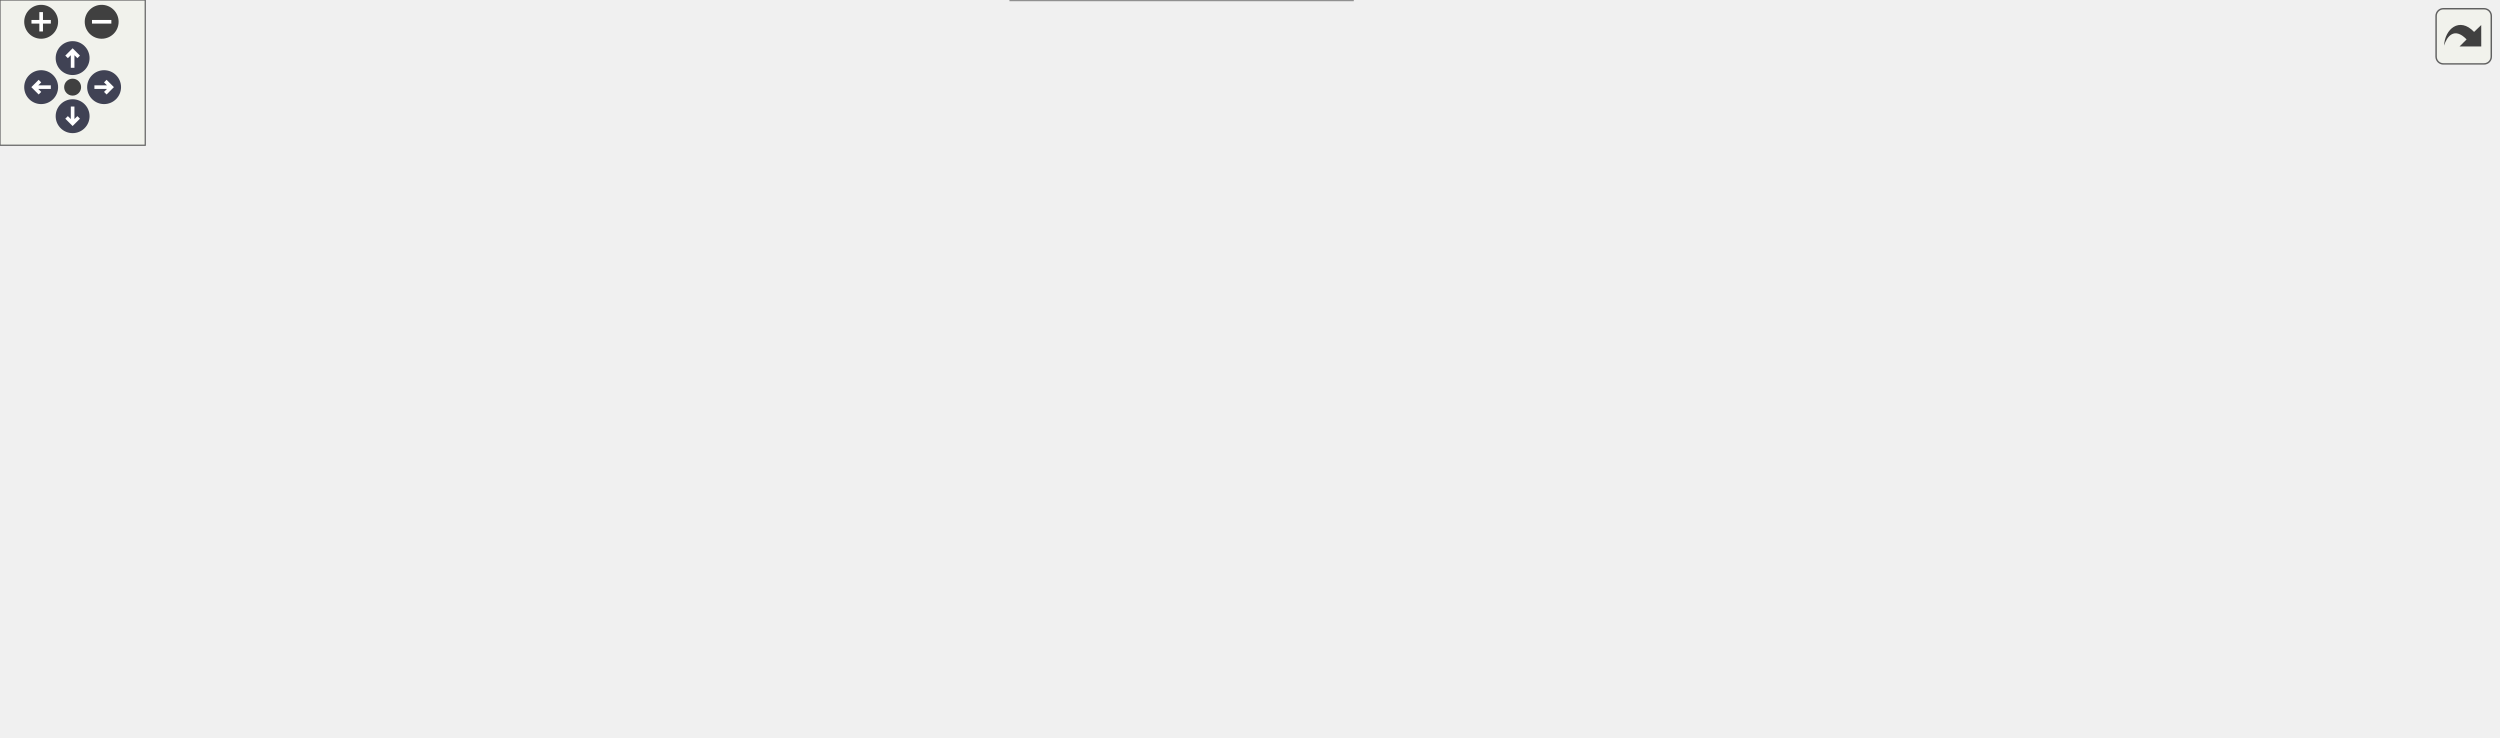
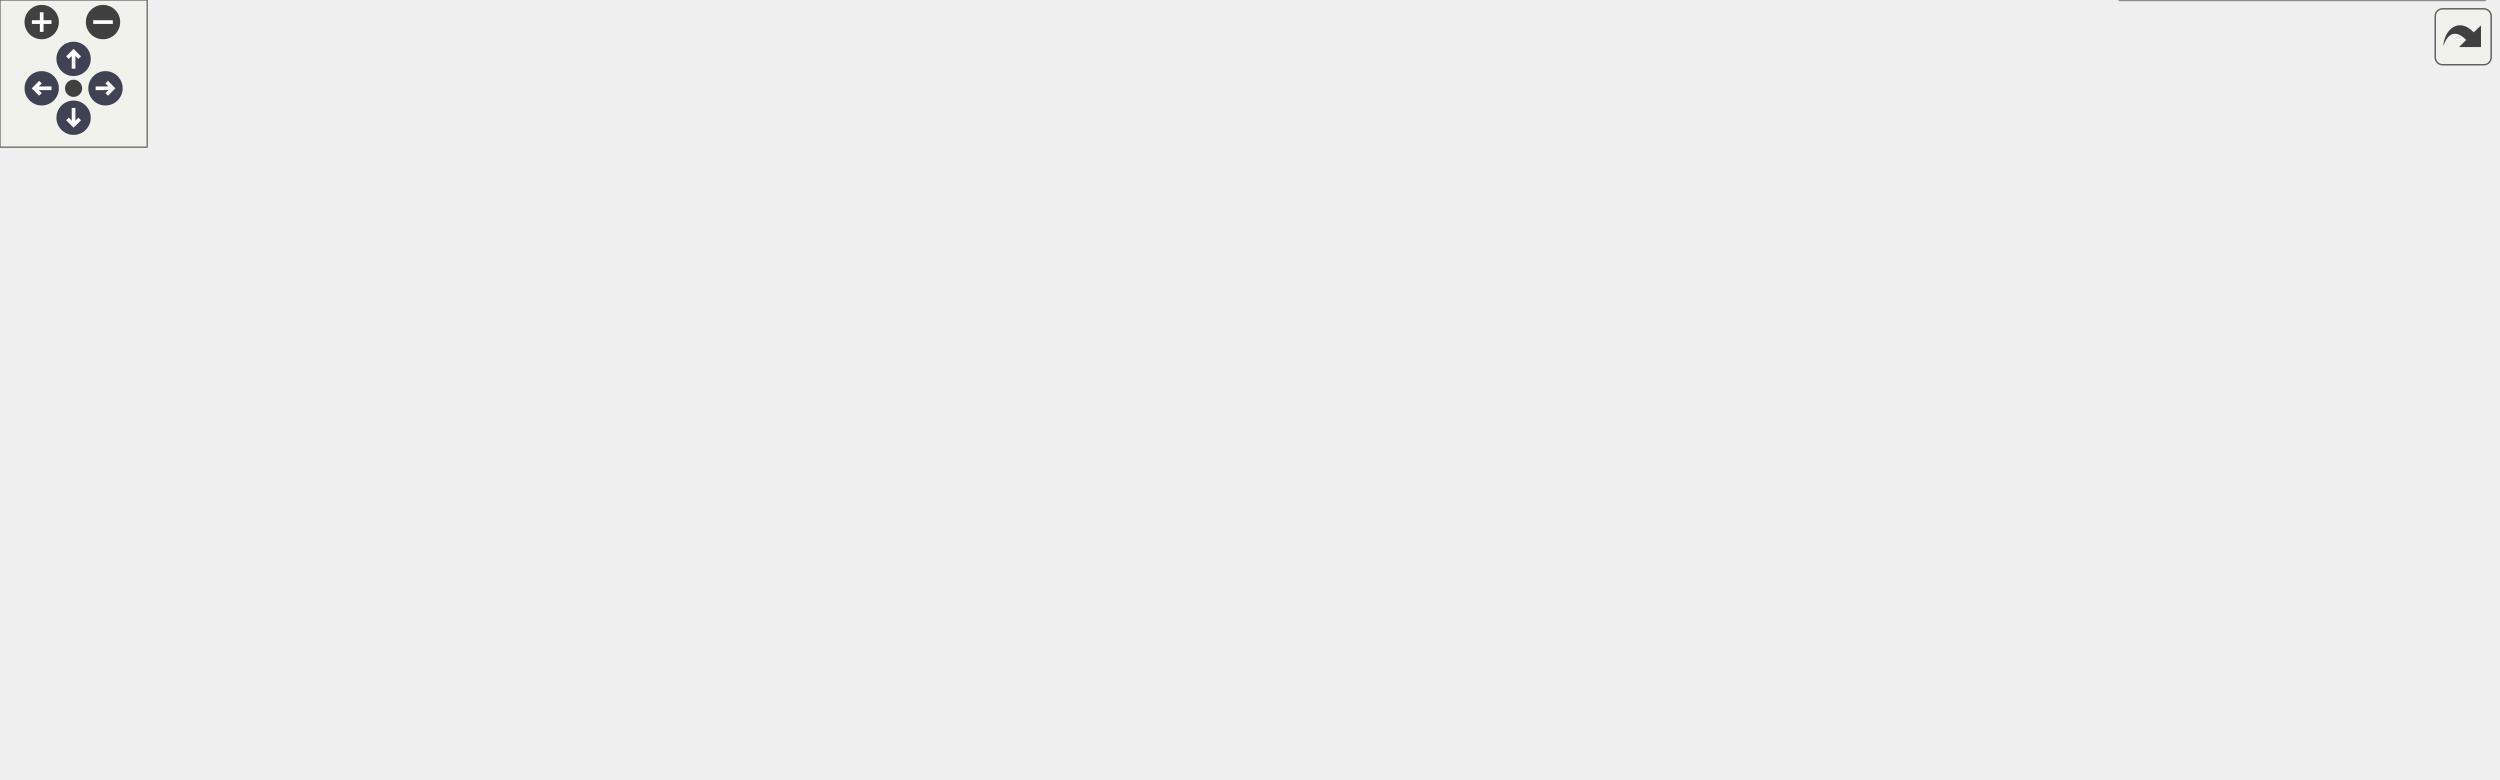
<svg xmlns="http://www.w3.org/2000/svg" xmlns:xlink="http://www.w3.org/1999/xlink" id="main" version="1.1" xml:space="preserve">
  <style type="text/css">
.node, .edge {opacity: 0.7;}
.node.selected, .edge.selected {opacity: 1;}
.edge:hover path { stroke: red; }
.edge:hover polygon { stroke: red; fill: red; }
</style>
  <defs>
    <circle id="rim" cx="0" cy="0" r="7" />
    <circle id="rim2" cx="0" cy="0" r="3.5" />
    <g id="zoomPlus">
      <use xlink:href="#rim" fill="#404040">
        <set attributeName="fill" to="#808080" begin="zoomplus.mouseover" end="zoomplus.mouseout" />
      </use>
      <path d="M-4,0h8M0,-4v8" fill="none" stroke="white" stroke-width="1.5" pointer-events="none" />
    </g>
    <g id="zoomMin">
      <use xlink:href="#rim" fill="#404040">
        <set attributeName="fill" to="#808080" begin="zoomminus.mouseover" end="zoomminus.mouseout" />
      </use>
      <path d="M-4,0h8" fill="none" stroke="white" stroke-width="1.5" pointer-events="none" />
    </g>
    <g id="arrowUp" transform="translate(30 24)">
      <use xlink:href="#rim" />
      <path pointer-events="none" fill="none" stroke="white" stroke-width="1.5" d="M0,-3.0v7 M-2.5,-0.5L0,-3.0L2.5,-0.5" />
    </g>
    <g id="arrowRight" transform="rotate(90) translate(36 -43)">
      <use xlink:href="#rim" />
      <path pointer-events="none" fill="none" stroke="white" stroke-width="1.5" d="M0,-3.0v7 M-2.5,-0.5L0,-3.0L2.5,-0.5" />
    </g>
    <g id="arrowDown" transform="rotate(180) translate(-30 -48)">
      <use xlink:href="#rim" />
      <path pointer-events="none" fill="none" stroke="white" stroke-width="1.5" d="M0,-3.0v7 M-2.5,-0.5L0,-3.0L2.5,-0.5" />
    </g>
    <g id="arrowLeft" transform="rotate(270) translate(-36 17)">
      <use xlink:href="#rim" />
      <path pointer-events="none" fill="none" stroke="white" stroke-width="1.5" d="M0,-3.0v7 M-2.5,-0.5L0,-3.0L2.5,-0.5" />
    </g>
    <g id="resetDef">
      <use xlink:href="#rim2" fill="#404040">
        <set attributeName="fill" to="#808080" begin="reset.mouseover" end="reset.mouseout" />
      </use>
    </g>
  </defs>
  <svg id="graph" class="graph">
    <g id="viewport">
      <g id="Node000001" class="node">
        <g id="a_Node000001">
          <a xlink:title=" ">
-             <polygon fill="#999999" stroke="#666666" points="145,-194 0,-194 0,-162 145,-162 145,-194" />
-             <text text-anchor="start" x="8" y="-180.5" font-family="Helvetica,sans-Serif" font-size="10.00">fr.softsf.sudokufx.viewmodel.</text>
-             <text text-anchor="middle" x="72.5" y="-168.5" font-family="Helvetica,sans-Serif" font-size="10.00">FullMenuViewModel.test</text>
+             <polygon fill="#999999" stroke="#666666" points="145,-207 0,-207 0,-175 145,-175 145,-207" />
+             <text text-anchor="start" x="8" y="-193.5" font-family="Helvetica,sans-Serif" font-size="10.00">fr.softsf.sudokufx.viewmodel.</text>
+             <text text-anchor="middle" x="72.5" y="-181.5" font-family="Helvetica,sans-Serif" font-size="10.00">FullMenuViewModel.test</text>
          </a>
        </g>
      </g>
      <g id="Node000002" class="node">
        <g id="a_Node000002">
          <a xlink:href="classfr_1_1softsf_1_1sudokufx_1_1viewmodel_1_1_full_menu_view_model.html#adce6b8020bad713a5457f19529475669" target="_top" xlink:title=" ">
-             <polygon fill="white" stroke="#666666" points="354.88,-194 182.12,-194 182.12,-162 354.88,-162 354.88,-194" />
-             <text text-anchor="start" x="190.12" y="-180.5" font-family="Helvetica,sans-Serif" font-size="10.00">fr.softsf.sudokufx.viewmodel.</text>
-             <text text-anchor="middle" x="268.5" y="-168.5" font-family="Helvetica,sans-Serif" font-size="10.00">FullMenuViewModel.createSoftware</text>
+             <polygon fill="white" stroke="#666666" points="354.88,-207 182.12,-207 182.12,-175 354.88,-175 354.88,-207" />
+             <text text-anchor="start" x="190.12" y="-193.5" font-family="Helvetica,sans-Serif" font-size="10.00">fr.softsf.sudokufx.viewmodel.</text>
+             <text text-anchor="middle" x="268.5" y="-181.5" font-family="Helvetica,sans-Serif" font-size="10.00">FullMenuViewModel.createSoftware</text>
          </a>
        </g>
      </g>
      <g id="edge1_Node000001_Node000002" class="edge">
        <g id="a_edge1_Node000001_Node000002">
          <a xlink:title=" ">
-             <path fill="none" stroke="#63b8ff" d="M145.46,-178C153.62,-178 162.03,-178 170.43,-178" />
-             <polygon fill="#63b8ff" stroke="#63b8ff" points="170.36,-181.5 180.36,-178 170.36,-174.5 170.36,-181.5" />
+             <path fill="none" stroke="#63b8ff" d="M145.46,-191C153.62,-191 162.03,-191 170.43,-191" />
+             <polygon fill="#63b8ff" stroke="#63b8ff" points="170.36,-194.5 180.36,-191 170.36,-187.5 170.36,-194.5" />
          </a>
        </g>
      </g>
      <g id="Node000006" class="node">
        <g id="a_Node000006">
          <a xlink:href="classfr_1_1softsf_1_1sudokufx_1_1service_1_1_software_service.html#a19dc59ca2cea75458d2d0a92ada59b34" target="_top" xlink:title=" ">
-             <polygon fill="white" stroke="#666666" points="340.25,-244 196.75,-244 196.75,-212 340.25,-212 340.25,-244" />
-             <text text-anchor="start" x="204.75" y="-230.5" font-family="Helvetica,sans-Serif" font-size="10.00">fr.softsf.sudokufx.service.</text>
-             <text text-anchor="middle" x="268.5" y="-218.5" font-family="Helvetica,sans-Serif" font-size="10.00">SoftwareService.getSoftware</text>
+             <polygon fill="white" stroke="#666666" points="340.25,-257 196.75,-257 196.75,-225 340.25,-225 340.25,-257" />
+             <text text-anchor="start" x="204.75" y="-243.5" font-family="Helvetica,sans-Serif" font-size="10.00">fr.softsf.sudokufx.service.</text>
+             <text text-anchor="middle" x="268.5" y="-231.5" font-family="Helvetica,sans-Serif" font-size="10.00">SoftwareService.getSoftware</text>
          </a>
        </g>
      </g>
      <g id="edge5_Node000001_Node000006" class="edge">
        <g id="a_edge5_Node000001_Node000006">
          <a xlink:title=" ">
-             <path fill="none" stroke="#63b8ff" d="M137.29,-194.44C155.03,-199.01 174.44,-204.02 192.75,-208.73" />
-             <polygon fill="#63b8ff" stroke="#63b8ff" points="191.65,-212.06 202.2,-211.17 193.39,-205.29 191.65,-212.06" />
+             <path fill="none" stroke="#63b8ff" d="M137.29,-207.44C155.03,-212.01 174.44,-217.02 192.75,-221.73" />
+             <polygon fill="#63b8ff" stroke="#63b8ff" points="191.65,-225.06 202.2,-224.17 193.39,-218.29 191.65,-225.06" />
          </a>
        </g>
      </g>
      <g id="Node000008" class="node">
        <g id="a_Node000008">
          <a xlink:href="classfr_1_1softsf_1_1sudokufx_1_1viewmodel_1_1_full_menu_view_model.html#abeb58caaac8ee5464bb0f851c94992f4" target="_top" xlink:title=" ">
-             <polygon fill="white" stroke="#666666" points="356,-138 181,-138 181,-106 356,-106 356,-138" />
-             <text text-anchor="start" x="189" y="-124.5" font-family="Helvetica,sans-Serif" font-size="10.00">fr.softsf.sudokufx.viewmodel.</text>
-             <text text-anchor="middle" x="268.5" y="-112.5" font-family="Helvetica,sans-Serif" font-size="10.00">FullMenuViewModel.updateSoftware</text>
+             <polygon fill="white" stroke="#666666" points="356,-157 181,-157 181,-125 356,-125 356,-157" />
+             <text text-anchor="start" x="189" y="-143.5" font-family="Helvetica,sans-Serif" font-size="10.00">fr.softsf.sudokufx.viewmodel.</text>
+             <text text-anchor="middle" x="268.5" y="-131.5" font-family="Helvetica,sans-Serif" font-size="10.00">FullMenuViewModel.updateSoftware</text>
          </a>
        </g>
      </g>
      <g id="edge7_Node000001_Node000008" class="edge">
        <g id="a_edge7_Node000001_Node000008">
          <a xlink:title=" ">
-             <path fill="none" stroke="#63b8ff" d="M130.66,-161.5C152.27,-155.26 177.07,-148.1 199.58,-141.61" />
-             <polygon fill="#63b8ff" stroke="#63b8ff" points="200.33,-145.03 208.96,-138.9 198.38,-138.31 200.33,-145.03" />
+             <path fill="none" stroke="#63b8ff" d="M137.29,-174.56C155.03,-169.99 174.44,-164.98 192.75,-160.27" />
+             <polygon fill="#63b8ff" stroke="#63b8ff" points="193.39,-163.71 202.2,-157.83 191.65,-156.94 193.39,-163.71" />
          </a>
        </g>
      </g>
      <g id="Node000003" class="node">
        <g id="a_Node000003">
          <a xlink:href="classfr_1_1softsf_1_1sudokufx_1_1service_1_1_software_service.html#a74d93b9d4144d91d01a4b02369265f0f" target="_top" xlink:title=" ">
-             <polygon fill="white" stroke="#666666" points="567.75,-194 408.5,-194 408.5,-162 567.75,-162 567.75,-194" />
-             <text text-anchor="start" x="416.5" y="-180.5" font-family="Helvetica,sans-Serif" font-size="10.00">fr.softsf.sudokufx.service.</text>
-             <text text-anchor="middle" x="488.12" y="-168.5" font-family="Helvetica,sans-Serif" font-size="10.00">SoftwareService.updateSoftware</text>
+             <polygon fill="white" stroke="#666666" points="561,-207 401.75,-207 401.75,-175 561,-175 561,-207" />
+             <text text-anchor="start" x="409.75" y="-193.5" font-family="Helvetica,sans-Serif" font-size="10.00">fr.softsf.sudokufx.service.</text>
+             <text text-anchor="middle" x="481.38" y="-181.5" font-family="Helvetica,sans-Serif" font-size="10.00">SoftwareService.updateSoftware</text>
          </a>
        </g>
      </g>
      <g id="edge2_Node000002_Node000003" class="edge">
        <g id="a_edge2_Node000002_Node000003">
          <a xlink:title=" ">
-             <path fill="none" stroke="#63b8ff" d="M355.2,-178C368.86,-178 383.03,-178 396.79,-178" />
-             <polygon fill="#63b8ff" stroke="#63b8ff" points="396.72,-181.5 406.72,-178 396.72,-174.5 396.72,-181.5" />
+             <path fill="none" stroke="#63b8ff" d="M355.27,-191C366.73,-191 378.51,-191 390.05,-191" />
+             <polygon fill="#63b8ff" stroke="#63b8ff" points="389.96,-194.5 399.96,-191 389.96,-187.5 389.96,-194.5" />
          </a>
        </g>
      </g>
      <g id="Node000004" class="node">
        <g id="a_Node000004">
          <a xlink:href="interfacefr_1_1softsf_1_1sudokufx_1_1interfaces_1_1mapper_1_1_i_software_mapper.html#a85adc191251bde9870609d4b2cb23ee6" target="_top" xlink:title="Maps a SoftwareDto object to a Software object.">
-             <polygon fill="white" stroke="#666666" points="836.5,-241 620.25,-241 620.25,-209 836.5,-209 836.5,-241" />
-             <text text-anchor="start" x="628.25" y="-227.5" font-family="Helvetica,sans-Serif" font-size="10.00">fr.softsf.sudokufx.interfaces.mapper.</text>
-             <text text-anchor="middle" x="728.38" y="-215.5" font-family="Helvetica,sans-Serif" font-size="10.00">ISoftwareMapper.mapSoftwareDtoToSoftware</text>
+             <polygon fill="white" stroke="#666666" points="823,-232 606.75,-232 606.75,-200 823,-200 823,-232" />
+             <text text-anchor="start" x="614.75" y="-218.5" font-family="Helvetica,sans-Serif" font-size="10.00">fr.softsf.sudokufx.interfaces.mapper.</text>
+             <text text-anchor="middle" x="714.88" y="-206.5" font-family="Helvetica,sans-Serif" font-size="10.00">ISoftwareMapper.mapSoftwareDtoToSoftware</text>
          </a>
        </g>
      </g>
      <g id="edge3_Node000003_Node000004" class="edge">
        <g id="a_edge3_Node000003_Node000004">
          <a xlink:title=" ">
-             <path fill="none" stroke="#63b8ff" d="M568.13,-193.59C588.89,-197.68 611.49,-202.14 632.98,-206.38" />
-             <polygon fill="#63b8ff" stroke="#63b8ff" points="632.12,-209.78 642.61,-208.28 633.47,-202.91 632.12,-209.78" />
+             <path fill="none" stroke="#63b8ff" d="M561.4,-199.53C572.3,-200.71 583.69,-201.94 595.12,-203.18" />
+             <polygon fill="#63b8ff" stroke="#63b8ff" points="594.72,-206.65 605.04,-204.25 595.47,-199.69 594.72,-206.65" />
          </a>
        </g>
      </g>
      <g id="Node000005" class="node">
        <g id="a_Node000005">
          <a xlink:href="interfacefr_1_1softsf_1_1sudokufx_1_1interfaces_1_1mapper_1_1_i_software_mapper.html#addc8516cb5cc6171c663e132d5fdddd6" target="_top" xlink:title="Maps a Software object to a SoftwareDto object.">
-             <polygon fill="white" stroke="#666666" points="817,-191 639.75,-191 639.75,-159 817,-159 817,-191" />
-             <text text-anchor="start" x="647.75" y="-177.5" font-family="Helvetica,sans-Serif" font-size="10.00">fr.softsf.sudokufx.interfaces.mapper.</text>
-             <text text-anchor="middle" x="728.38" y="-165.5" font-family="Helvetica,sans-Serif" font-size="10.00">ISoftwareMapper.mapSoftwareToDto</text>
+             <polygon fill="white" stroke="#666666" points="803.5,-182 626.25,-182 626.25,-150 803.5,-150 803.5,-182" />
+             <text text-anchor="start" x="634.25" y="-168.5" font-family="Helvetica,sans-Serif" font-size="10.00">fr.softsf.sudokufx.interfaces.mapper.</text>
+             <text text-anchor="middle" x="714.88" y="-156.5" font-family="Helvetica,sans-Serif" font-size="10.00">ISoftwareMapper.mapSoftwareToDto</text>
          </a>
        </g>
      </g>
      <g id="edge4_Node000003_Node000005" class="edge">
        <g id="a_edge4_Node000003_Node000005">
          <a xlink:title=" ">
-             <path fill="none" stroke="#63b8ff" d="M568.13,-177.01C587.35,-176.76 608.16,-176.5 628.19,-176.25" />
-             <polygon fill="#63b8ff" stroke="#63b8ff" points="628.08,-179.75 638.03,-176.12 627.99,-172.75 628.08,-179.75" />
+             <path fill="none" stroke="#63b8ff" d="M561.4,-182.47C578.56,-180.61 596.93,-178.63 614.76,-176.7" />
+             <polygon fill="#63b8ff" stroke="#63b8ff" points="615.01,-180.2 624.57,-175.64 614.25,-173.24 615.01,-180.2" />
          </a>
        </g>
      </g>
      <g id="Node000007" class="node">
        <g id="a_Node000007">
          <a xlink:href="interfacefr_1_1softsf_1_1sudokufx_1_1repository_1_1_software_repository.html#ae83142c4226c94b3b24f050848ae74c4" target="_top" xlink:title=" ">
-             <polygon fill="white" stroke="#666666" points="577.5,-244 398.75,-244 398.75,-212 577.5,-212 577.5,-244" />
-             <text text-anchor="start" x="406.75" y="-230.5" font-family="Helvetica,sans-Serif" font-size="10.00">fr.softsf.sudokufx.repository.</text>
-             <text text-anchor="middle" x="488.12" y="-218.5" font-family="Helvetica,sans-Serif" font-size="10.00">SoftwareRepository.findFirstSoftware</text>
+             <polygon fill="white" stroke="#666666" points="570.75,-257 392,-257 392,-225 570.75,-225 570.75,-257" />
+             <text text-anchor="start" x="400" y="-243.5" font-family="Helvetica,sans-Serif" font-size="10.00">fr.softsf.sudokufx.repository.</text>
+             <text text-anchor="middle" x="481.38" y="-231.5" font-family="Helvetica,sans-Serif" font-size="10.00">SoftwareRepository.findFirstSoftware</text>
          </a>
        </g>
      </g>
      <g id="edge6_Node000006_Node000007" class="edge">
        <g id="a_edge6_Node000006_Node000007">
          <a xlink:title=" ">
-             <path fill="none" stroke="#63b8ff" d="M340.46,-228C355.33,-228 371.28,-228 386.99,-228" />
-             <polygon fill="#63b8ff" stroke="#63b8ff" points="386.85,-231.5 396.85,-228 386.85,-224.5 386.85,-231.5" />
+             <path fill="none" stroke="#63b8ff" d="M340.6,-241C353.4,-241 366.95,-241 380.39,-241" />
+             <polygon fill="#63b8ff" stroke="#63b8ff" points="380.11,-244.5 390.11,-241 380.11,-237.5 380.11,-244.5" />
          </a>
        </g>
      </g>
      <g id="edge15_Node000008_Node000003" class="edge">
        <g id="a_edge15_Node000008_Node000003">
          <a xlink:title=" ">
-             <path fill="none" stroke="#63b8ff" d="M333.62,-138.5C358.19,-144.82 386.45,-152.09 411.96,-158.66" />
-             <polygon fill="#63b8ff" stroke="#63b8ff" points="411.07,-162.04 421.62,-161.15 412.81,-155.26 411.07,-162.04" />
+             <path fill="none" stroke="#63b8ff" d="M338.84,-157.44C358.39,-162.08 379.82,-167.16 399.96,-171.93" />
+             <polygon fill="#63b8ff" stroke="#63b8ff" points="398.98,-175.3 409.52,-174.2 400.6,-168.49 398.98,-175.3" />
          </a>
        </g>
      </g>
      <g id="Node000009" class="node">
        <g id="a_Node000009">
-           <a xlink:href="interfacefr_1_1softsf_1_1sudokufx_1_1interfaces_1_1_i_grid_master.html#a7ae916d7f64607637b7bf5bf33fd0eb3" target="_top" xlink:title="Crée les grilles de Sudoku (résolue et à résoudre) en fonction du niveau de difficulté.">
-             <polygon fill="white" stroke="#666666" points="558.75,-32 417.5,-32 417.5,0 558.75,0 558.75,-32" />
-             <text text-anchor="start" x="425.5" y="-18.5" font-family="Helvetica,sans-Serif" font-size="10.00">fr.softsf.sudokufx.interfaces.</text>
-             <text text-anchor="middle" x="488.12" y="-6.5" font-family="Helvetica,sans-Serif" font-size="10.00">IGridMaster.creerLesGrilles</text>
+           <a xlink:href="classfr_1_1softsf_1_1sudokufx_1_1service_1_1_version_service.html#a5d1ec54faf65957f9b2dc35dd5a2bedb" target="_top" xlink:title="Checks the latest version of the software by querying the GitHub API for the repository's tags.">
+             <polygon fill="white" stroke="#666666" points="566.25,-57 396.5,-57 396.5,-25 566.25,-25 566.25,-57" />
+             <text text-anchor="start" x="404.5" y="-43.5" font-family="Helvetica,sans-Serif" font-size="10.00">fr.softsf.sudokufx.service.</text>
+             <text text-anchor="middle" x="481.38" y="-31.5" font-family="Helvetica,sans-Serif" font-size="10.00">VersionService.checkLatestVersion</text>
          </a>
        </g>
      </g>
      <g id="edge8_Node000008_Node000009" class="edge">
        <g id="a_edge8_Node000008_Node000009">
          <a xlink:title=" ">
-             <path fill="none" stroke="#63b8ff" d="M289.53,-105.74C312.84,-87.56 353.13,-58.39 392,-41 396.6,-38.94 401.39,-37.03 406.29,-35.25" />
-             <polygon fill="#63b8ff" stroke="#63b8ff" points="407.34,-38.59 415.68,-32.06 405.09,-31.97 407.34,-38.59" />
-           </a>
-         </g>
-       </g>
-       <g id="Node000010" class="node">
-         <g id="a_Node000010">
-           <a xlink:href="classfr_1_1softsf_1_1sudokufx_1_1service_1_1_version_service.html#a5fb7ff910f1ed6c5e6478d79649fcdb1" target="_top" xlink:title="Asynchronously checks if the current application version is the latest published version on GitHub.">
-             <polygon fill="white" stroke="#666666" points="584.25,-144 392,-144 392,-100 584.25,-100 584.25,-144" />
-             <text text-anchor="start" x="400" y="-130.5" font-family="Helvetica,sans-Serif" font-size="10.00">fr.softsf.sudokufx.service.</text>
-             <text text-anchor="start" x="400" y="-118.5" font-family="Helvetica,sans-Serif" font-size="10.00">VersionService.isLatestGitHubPublished</text>
-             <text text-anchor="middle" x="488.12" y="-106.5" font-family="Helvetica,sans-Serif" font-size="10.00">PackageVersion</text>
-           </a>
-         </g>
-       </g>
-       <g id="edge9_Node000008_Node000010" class="edge">
-         <g id="a_edge9_Node000008_Node000010">
-           <a xlink:title=" ">
-             <path fill="none" stroke="#63b8ff" d="M356.45,-122C364.34,-122 372.38,-122 380.41,-122" />
-             <polygon fill="#63b8ff" stroke="#63b8ff" points="380.22,-125.5 390.22,-122 380.22,-118.5 380.22,-125.5" />
+             <path fill="none" stroke="#63b8ff" d="M291.95,-124.64C315.77,-107.93 354.99,-82.2 392,-66 395.8,-64.34 399.75,-62.75 403.76,-61.25" />
+             <polygon fill="#63b8ff" stroke="#63b8ff" points="404.82,-64.59 413.09,-57.96 402.49,-57.99 404.82,-64.59" />
+           </a>
+         </g>
+       </g>
+       <g id="Node000013" class="node">
+         <g id="a_Node000013">
+           <a xlink:href="interfacefr_1_1softsf_1_1sudokufx_1_1interfaces_1_1_i_grid_master.html#a7ae916d7f64607637b7bf5bf33fd0eb3" target="_top" xlink:title="Crée les grilles de Sudoku (résolue et à résoudre) en fonction du niveau de difficulté.">
+             <polygon fill="white" stroke="#666666" points="552,-157 410.75,-157 410.75,-125 552,-125 552,-157" />
+             <text text-anchor="start" x="418.75" y="-143.5" font-family="Helvetica,sans-Serif" font-size="10.00">fr.softsf.sudokufx.interfaces.</text>
+             <text text-anchor="middle" x="481.38" y="-131.5" font-family="Helvetica,sans-Serif" font-size="10.00">IGridMaster.creerLesGrilles</text>
+           </a>
+         </g>
+       </g>
+       <g id="edge12_Node000008_Node000013" class="edge">
+         <g id="a_edge12_Node000008_Node000013">
+           <a xlink:title=" ">
+             <path fill="none" stroke="#63b8ff" d="M356.49,-141C370.49,-141 384.95,-141 398.82,-141" />
+             <polygon fill="#63b8ff" stroke="#63b8ff" points="398.79,-144.5 408.79,-141 398.79,-137.5 398.79,-144.5" />
          </a>
        </g>
      </g>
      <g id="Node000014" class="node">
        <g id="a_Node000014">
          <a xlink:href="classfr_1_1softsf_1_1sudokufx_1_1viewmodel_1_1_full_menu_view_model.html#a99e8ff186f421e303199bb273f082c40" target="_top" xlink:title=" ">
-             <polygon fill="white" stroke="#666666" points="568.5,-82 407.75,-82 407.75,-50 568.5,-50 568.5,-82" />
-             <text text-anchor="start" x="415.75" y="-68.5" font-family="Helvetica,sans-Serif" font-size="10.00">fr.softsf.sudokufx.viewmodel.</text>
-             <text text-anchor="middle" x="488.12" y="-56.5" font-family="Helvetica,sans-Serif" font-size="10.00">FullMenuViewModel.setWelcome</text>
+             <polygon fill="white" stroke="#666666" points="561.75,-107 401,-107 401,-75 561.75,-75 561.75,-107" />
+             <text text-anchor="start" x="409" y="-93.5" font-family="Helvetica,sans-Serif" font-size="10.00">fr.softsf.sudokufx.viewmodel.</text>
+             <text text-anchor="middle" x="481.38" y="-81.5" font-family="Helvetica,sans-Serif" font-size="10.00">FullMenuViewModel.setWelcome</text>
          </a>
        </g>
      </g>
      <g id="edge13_Node000008_Node000014" class="edge">
        <g id="a_edge13_Node000008_Node000014">
          <a xlink:title=" ">
-             <path fill="none" stroke="#63b8ff" d="M333.62,-105.5C358.19,-99.18 386.45,-91.91 411.96,-85.34" />
-             <polygon fill="#63b8ff" stroke="#63b8ff" points="412.81,-88.74 421.62,-82.85 411.07,-81.96 412.81,-88.74" />
+             <path fill="none" stroke="#63b8ff" d="M338.84,-124.56C358.39,-119.92 379.82,-114.84 399.96,-110.07" />
+             <polygon fill="#63b8ff" stroke="#63b8ff" points="400.6,-113.51 409.52,-107.8 398.98,-106.7 400.6,-113.51" />
+           </a>
+         </g>
+       </g>
+       <g id="Node000010" class="node">
+         <g id="a_Node000010">
+           <a xlink:href="classfr_1_1softsf_1_1sudokufx_1_1service_1_1_version_service.html#ac909ce26310a3c5b01262ad5f3affcbe" target="_top" xlink:title="Parses the JSON response from the GitHub API to extract the latest published version.">
+             <polygon fill="white" stroke="#666666" points="791.12,-57 638.62,-57 638.62,-25 791.12,-25 791.12,-57" />
+             <text text-anchor="start" x="646.62" y="-43.5" font-family="Helvetica,sans-Serif" font-size="10.00">fr.softsf.sudokufx.service.</text>
+             <text text-anchor="middle" x="714.88" y="-31.5" font-family="Helvetica,sans-Serif" font-size="10.00">VersionService.parseResponse</text>
+           </a>
+         </g>
+       </g>
+       <g id="edge9_Node000009_Node000010" class="edge">
+         <g id="a_edge9_Node000009_Node000010">
+           <a xlink:title=" ">
+             <path fill="none" stroke="#63b8ff" d="M566.61,-41C586.17,-41 607.03,-41 626.71,-41" />
+             <polygon fill="#63b8ff" stroke="#63b8ff" points="626.63,-44.5 636.63,-41 626.63,-37.5 626.63,-44.5" />
          </a>
        </g>
      </g>
      <g id="Node000011" class="node">
        <g id="a_Node000011">
-           <a xlink:href="classfr_1_1softsf_1_1sudokufx_1_1service_1_1_version_service.html#ac909ce26310a3c5b01262ad5f3affcbe" target="_top" xlink:title="Parses the JSON response from the GitHub API to extract the latest published version.">
-             <polygon fill="white" stroke="#666666" points="804.62,-138 652.12,-138 652.12,-106 804.62,-106 804.62,-138" />
-             <text text-anchor="start" x="660.12" y="-124.5" font-family="Helvetica,sans-Serif" font-size="10.00">fr.softsf.sudokufx.service.</text>
-             <text text-anchor="middle" x="728.38" y="-112.5" font-family="Helvetica,sans-Serif" font-size="10.00">VersionService.parseResponse</text>
+           <a xlink:href="classfr_1_1softsf_1_1sudokufx_1_1service_1_1_version_service.html#af166c049683464c03d118142b986ab71" target="_top" xlink:title="Compares two version strings in the format MAJOR.MINOR.PATCH.">
+             <polygon fill="white" stroke="#666666" points="1018.25,-82 859,-82 859,-50 1018.25,-50 1018.25,-82" />
+             <text text-anchor="start" x="867" y="-68.5" font-family="Helvetica,sans-Serif" font-size="10.00">fr.softsf.sudokufx.service.</text>
+             <text text-anchor="middle" x="938.62" y="-56.5" font-family="Helvetica,sans-Serif" font-size="10.00">VersionService.compareVersions</text>
          </a>
        </g>
      </g>
      <g id="edge10_Node000010_Node000011" class="edge">
        <g id="a_edge10_Node000010_Node000011">
          <a xlink:title=" ">
-             <path fill="none" stroke="#63b8ff" d="M584.66,-122C603.12,-122 622.36,-122 640.53,-122" />
-             <polygon fill="#63b8ff" stroke="#63b8ff" points="640.47,-125.5 650.47,-122 640.47,-118.5 640.47,-125.5" />
+             <path fill="none" stroke="#63b8ff" d="M791.57,-49.53C809.54,-51.56 828.9,-53.74 847.45,-55.83" />
+             <polygon fill="#63b8ff" stroke="#63b8ff" points="847.04,-59.31 857.37,-56.95 847.82,-52.35 847.04,-59.31" />
          </a>
        </g>
      </g>
      <g id="Node000012" class="node">
        <g id="a_Node000012">
-           <a xlink:href="classfr_1_1softsf_1_1sudokufx_1_1service_1_1_version_service.html#af166c049683464c03d118142b986ab71" target="_top" xlink:title="Compares two version strings in the format MAJOR.MINOR.PATCH.">
-             <polygon fill="white" stroke="#666666" points="1031.75,-163 872.5,-163 872.5,-131 1031.75,-131 1031.75,-163" />
-             <text text-anchor="start" x="880.5" y="-149.5" font-family="Helvetica,sans-Serif" font-size="10.00">fr.softsf.sudokufx.service.</text>
-             <text text-anchor="middle" x="952.12" y="-137.5" font-family="Helvetica,sans-Serif" font-size="10.00">VersionService.compareVersions</text>
-           </a>
-         </g>
-       </g>
-       <g id="edge11_Node000011_Node000012" class="edge">
-         <g id="a_edge11_Node000011_Node000012">
-           <a xlink:title=" ">
-             <path fill="none" stroke="#63b8ff" d="M805.07,-130.53C823.04,-132.56 842.4,-134.74 860.95,-136.83" />
-             <polygon fill="#63b8ff" stroke="#63b8ff" points="860.54,-140.31 870.87,-137.95 861.32,-133.35 860.54,-140.31" />
-           </a>
-         </g>
-       </g>
-       <g id="Node000013" class="node">
-         <g id="a_Node000013">
          <a xlink:href="classfr_1_1softsf_1_1sudokufx_1_1utils_1_1_my_regex.html#a981702b076ee54a416d676b6f7a182fc" target="_top" xlink:title="Validates the given text against the specified regular expression.">
-             <polygon fill="white" stroke="#666666" points="1026.5,-113 877.75,-113 877.75,-81 1026.5,-81 1026.5,-113" />
-             <text text-anchor="start" x="885.75" y="-99.5" font-family="Helvetica,sans-Serif" font-size="10.00">fr.softsf.sudokufx.utils.</text>
-             <text text-anchor="middle" x="952.12" y="-87.5" font-family="Helvetica,sans-Serif" font-size="10.00">MyRegex.isValidatedByRegex</text>
-           </a>
-         </g>
-       </g>
-       <g id="edge12_Node000011_Node000013" class="edge">
-         <g id="a_edge12_Node000011_Node000013">
-           <a xlink:title=" ">
-             <path fill="none" stroke="#63b8ff" d="M805.07,-113.47C824.67,-111.26 845.9,-108.86 865.95,-106.6" />
-             <polygon fill="#63b8ff" stroke="#63b8ff" points="866.22,-110.09 875.77,-105.5 865.44,-103.14 866.22,-110.09" />
+             <polygon fill="white" stroke="#666666" points="1013,-32 864.25,-32 864.25,0 1013,0 1013,-32" />
+             <text text-anchor="start" x="872.25" y="-18.5" font-family="Helvetica,sans-Serif" font-size="10.00">fr.softsf.sudokufx.utils.</text>
+             <text text-anchor="middle" x="938.62" y="-6.5" font-family="Helvetica,sans-Serif" font-size="10.00">MyRegex.isValidatedByRegex</text>
+           </a>
+         </g>
+       </g>
+       <g id="edge11_Node000010_Node000012" class="edge">
+         <g id="a_edge11_Node000010_Node000012">
+           <a xlink:title=" ">
+             <path fill="none" stroke="#63b8ff" d="M791.57,-32.47C811.17,-30.26 832.4,-27.86 852.45,-25.6" />
+             <polygon fill="#63b8ff" stroke="#63b8ff" points="852.72,-29.09 862.27,-24.5 851.94,-22.14 852.72,-29.09" />
          </a>
        </g>
      </g>
      <g id="Node000015" class="node">
        <g id="a_Node000015">
          <a xlink:href="classfr_1_1softsf_1_1sudokufx_1_1viewmodel_1_1_full_menu_view_model.html#a574eda9c01df428c38524cc5acf49fbf" target="_top" xlink:title=" ">
-             <polygon fill="white" stroke="#666666" points="819.62,-82 637.12,-82 637.12,-50 819.62,-50 819.62,-82" />
-             <text text-anchor="start" x="645.12" y="-68.5" font-family="Helvetica,sans-Serif" font-size="10.00">fr.softsf.sudokufx.viewmodel.</text>
-             <text text-anchor="middle" x="728.38" y="-56.5" font-family="Helvetica,sans-Serif" font-size="10.00">FullMenuViewModel.welcomeProperty</text>
+             <polygon fill="white" stroke="#666666" points="806.12,-107 623.62,-107 623.62,-75 806.12,-75 806.12,-107" />
+             <text text-anchor="start" x="631.62" y="-93.5" font-family="Helvetica,sans-Serif" font-size="10.00">fr.softsf.sudokufx.viewmodel.</text>
+             <text text-anchor="middle" x="714.88" y="-81.5" font-family="Helvetica,sans-Serif" font-size="10.00">FullMenuViewModel.welcomeProperty</text>
          </a>
        </g>
      </g>
      <g id="edge14_Node000014_Node000015" class="edge">
        <g id="a_edge14_Node000014_Node000015">
          <a xlink:title=" ">
-             <path fill="none" stroke="#63b8ff" d="M568.79,-66C586.91,-66 606.41,-66 625.31,-66" />
-             <polygon fill="#63b8ff" stroke="#63b8ff" points="625.16,-69.5 635.16,-66 625.16,-62.5 625.16,-69.5" />
+             <path fill="none" stroke="#63b8ff" d="M562.04,-91C578.09,-91 595.16,-91 611.85,-91" />
+             <polygon fill="#63b8ff" stroke="#63b8ff" points="611.81,-94.5 621.81,-91 611.81,-87.5 611.81,-94.5" />
          </a>
        </g>
      </g>
    </g>
  </svg>
  <g id="navigator" transform="translate(0 0)" fill="#404254">
    <rect fill="#f2f5e9" fill-opacity="0.5" stroke="#606060" stroke-width=".5" x="0" y="0" width="60" height="60" />
    <use id="zoomplus" xlink:href="#zoomPlus" x="17" y="9" />
    <use id="zoomminus" xlink:href="#zoomMin" x="42" y="9" />
    <use id="reset" xlink:href="#resetDef" x="30" y="36" />
    <use id="arrowup" xlink:href="#arrowUp" x="0" y="0" />
    <use id="arrowright" xlink:href="#arrowRight" x="0" y="0" />
    <use id="arrowdown" xlink:href="#arrowDown" x="0" y="0" />
    <use id="arrowleft" xlink:href="#arrowLeft" x="0" y="0" />
  </g>
  <svg viewBox="0 0 15 15" width="100%" height="30px" preserveAspectRatio="xMaxYMin meet">
    <g id="arrow_out" transform="scale(0.3 0.3)">
      <a xlink:href="classfr_1_1softsf_1_1sudokufx_1_1viewmodel_1_1_full_menu_view_model_a2eca0432ba5e82eeea338615f06d5eea_cgraph_org.svg" target="_base">
        <rect id="button" ry="5" rx="5" y="6" x="6" height="38" width="38" fill="#f2f5e9" fill-opacity="0.5" stroke="#606060" stroke-width="1.0" />
        <path id="arrow" d="M 11.5,31.437 C 11.94,20.098 22.043,11.323 32.159,21.979 L 37.069,17.246 C 37.069,17.246 37.088,32 37.088,32 L 22.16,31.978 C 22.16,31.978 26.998,27.14 26.998,27.14 C 18.529,18.264 13.292,25.23 11.5,31.437 z" style="fill:#404040;" />
      </a>
    </g>
  </svg>
  <style type="text/css">

[data-mouse-over-selected='false'] { opacity: 0.7; }
[data-mouse-over-selected='true']  { opacity: 1.0; }

</style>
</svg>
